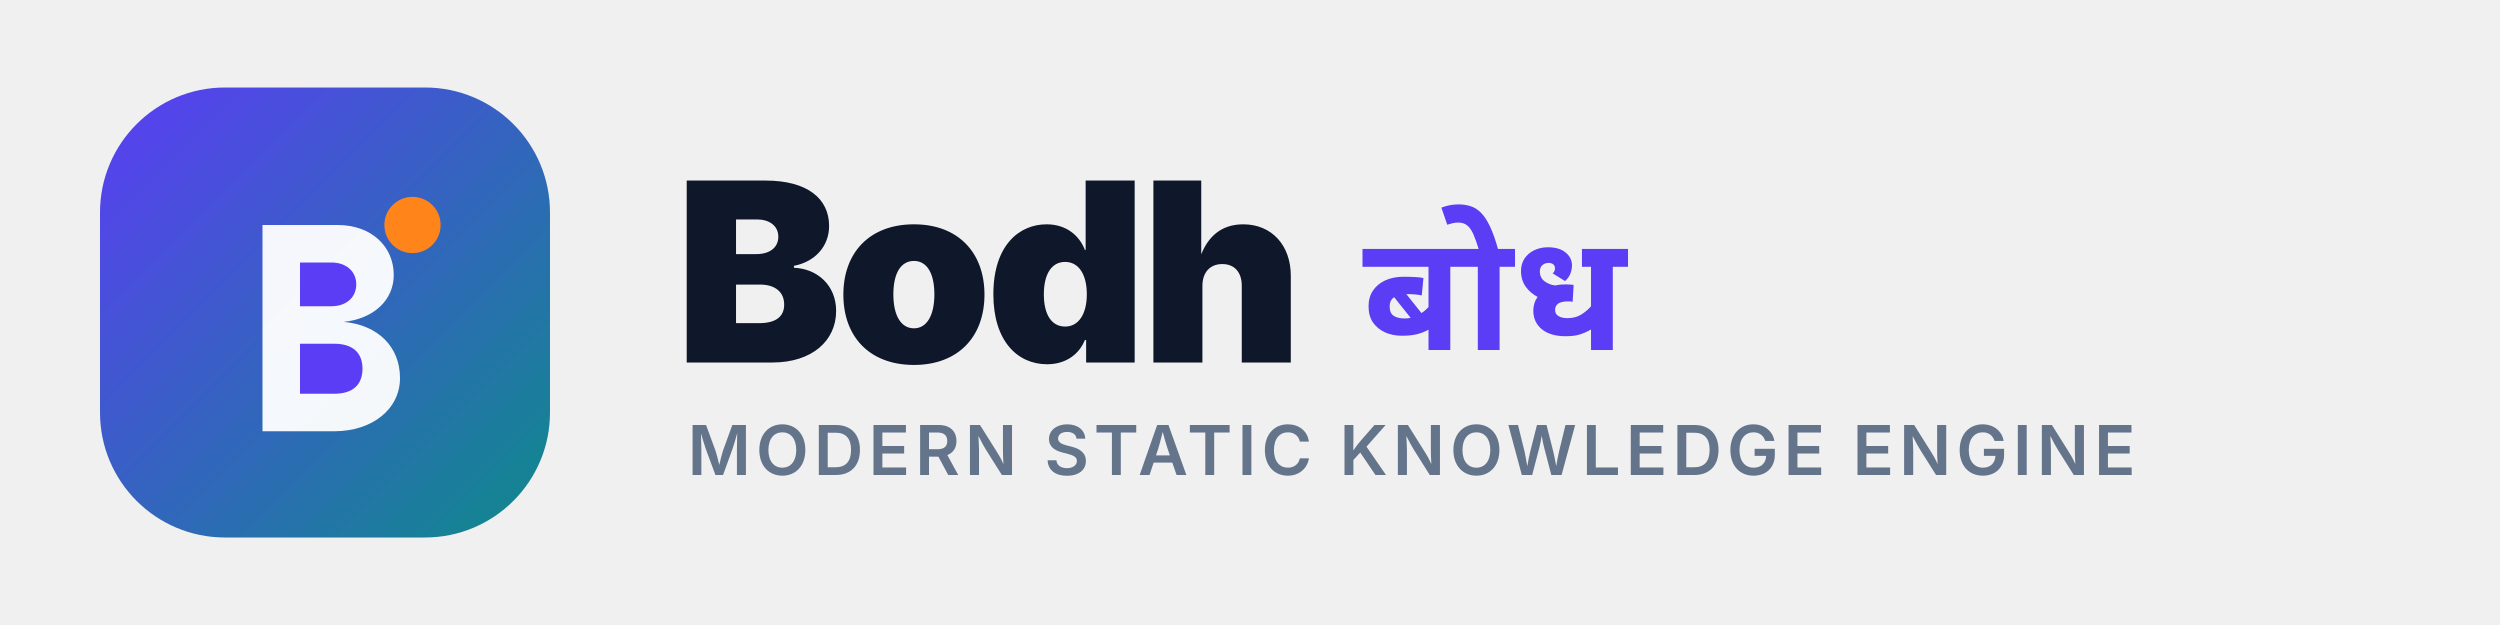
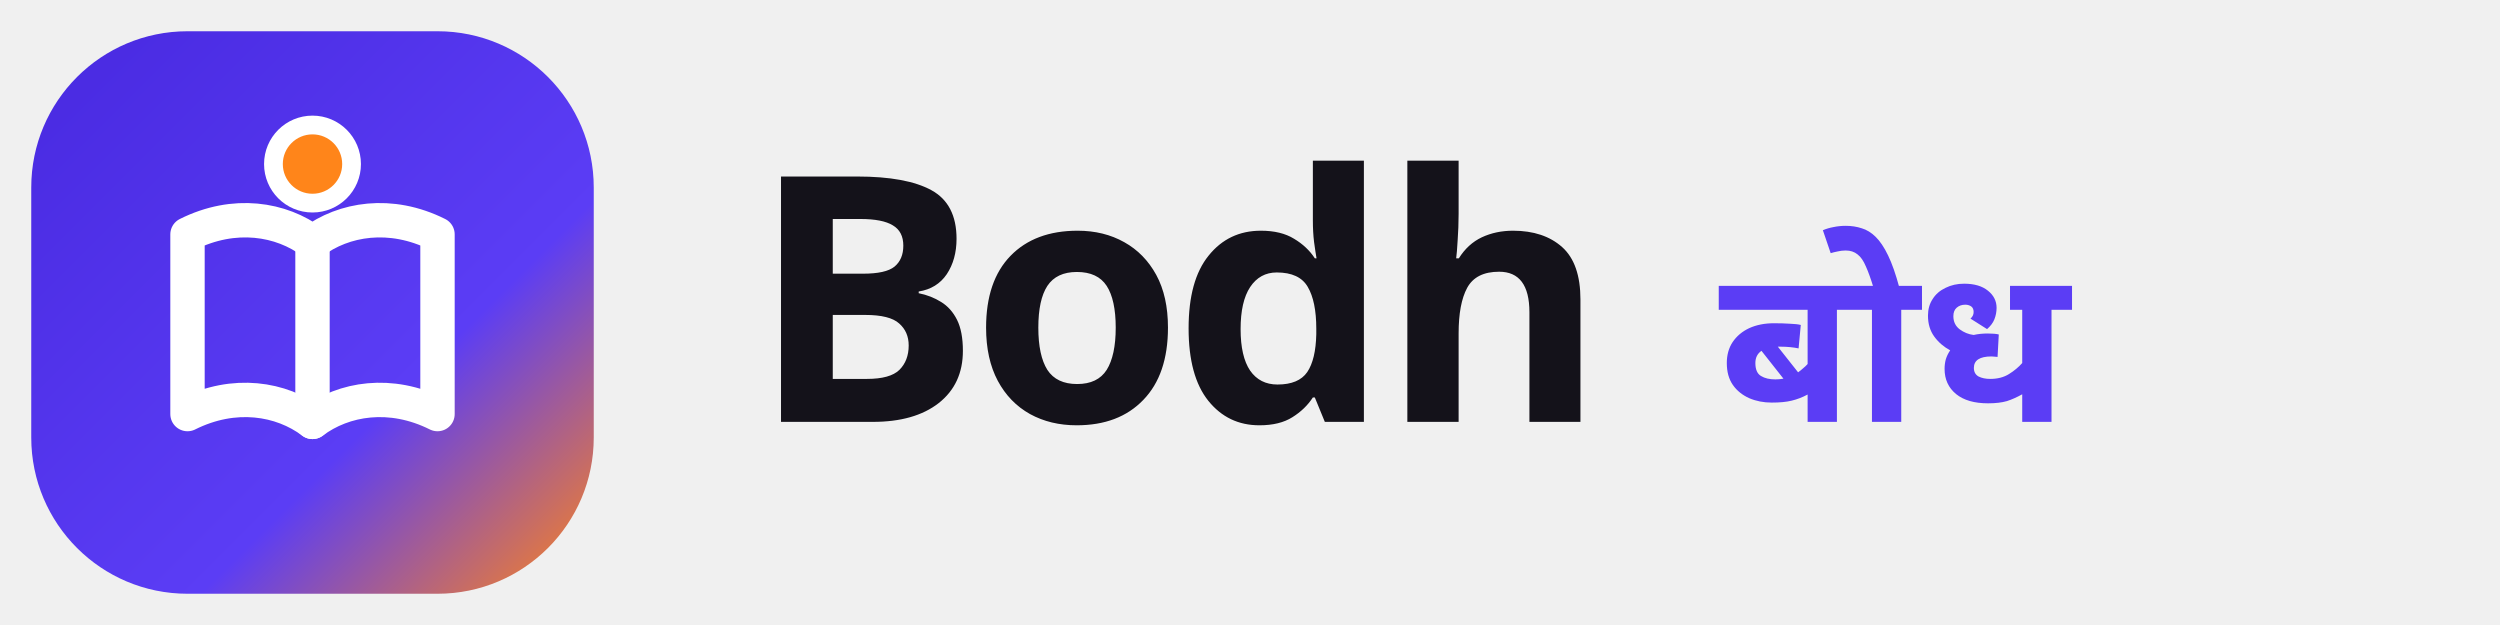
- <svg xmlns="http://www.w3.org/2000/svg" viewBox="0 0 400 100" fill="none">
-   <g transform="translate(16, 14)">
-     <rect width="72" height="72" rx="20" fill="url(#brand-grad)" />
-     <path d="M26 22H38C43.5 22 47 25.5 47 30C47 34 43.8 37 39 37.5C44.5 38 48 41.5 48 46.5C48 51.5 43.5 55 37.5 55H26V22Z" fill="white" fill-opacity="0.95" />
-     <path d="M32 28V35H37C39.5 35 41 33.5 41 31.5C41 29.5 39.5 28 37 28H32Z" fill="#5B3DF5" />
-     <path d="M32 41V49H37.5C40.5 49 42 47.5 42 45C42 42.5 40.5 41 37.5 41H32Z" fill="#5B3DF5" />
-     <circle cx="50" cy="22" r="4.5" fill="#FF851A" />
+ <svg xmlns="http://www.w3.org/2000/svg" viewBox="0 0 160 40" fill="none">
+   <g transform="translate(2, 2)">
+     <rect width="36" height="36" rx="10" fill="url(#bodh-logo-mark-grad)" />
+     <path d="M10 24.5C13 23 16 23.5 18 25C20 23.5 23 23 26 24.5V13C23 11.5 20 12 18 13.5C16 12 13 11.5 10 13V24.5Z" stroke="white" stroke-width="2.2" stroke-linecap="round" stroke-linejoin="round" />
+     <path d="M18 13.5V25" stroke="white" stroke-width="2.2" stroke-linecap="round" />
+     <circle cx="18" cy="8.5" r="2.5" fill="#FF851A" stroke="white" stroke-width="1.2" />
  </g>
-   <text x="108" y="58" font-family="'Plus Jakarta Sans', system-ui, -apple-system, sans-serif" font-size="40" font-weight="900" fill="#0F172A" letter-spacing="-1">
-     Bodh
-   </text>
-   <text x="218" y="56" font-family="'Noto Sans Devanagari', system-ui, sans-serif" font-size="26" font-weight="700" fill="#5B3DF5" letter-spacing="0.5">
-     बोध
-   </text>
-   <text x="110" y="76" font-family="'Inter', system-ui, sans-serif" font-size="11" font-weight="600" fill="#64748B" letter-spacing="0.8">
-     MODERN STATIC KNOWLEDGE ENGINE
-   </text>
+   <text x="48" y="27" font-family="'Plus Jakarta Sans', system-ui, sans-serif" font-weight="900" font-size="22" fill="#14121A" letter-spacing="-0.03em">Bodh</text>
+   <text x="110" y="27" font-family="'Noto Sans Devanagari', sans-serif" font-weight="700" font-size="14" fill="#5B3DF5">बोध</text>
  <defs>
-     <linearGradient id="brand-grad" x1="0" y1="0" x2="72" y2="72" gradientUnits="userSpaceOnUse">
-       <stop offset="0%" stop-color="#5B3DF5" />
-       <stop offset="100%" stop-color="#0E8A8A" />
+     <linearGradient id="bodh-logo-mark-grad" x1="0" y1="0" x2="36" y2="36" gradientUnits="userSpaceOnUse">
+       <stop stop-color="#4829E0" />
+       <stop offset="0.65" stop-color="#5B3DF5" />
+       <stop offset="1" stop-color="#FF851A" />
    </linearGradient>
  </defs>
</svg>
